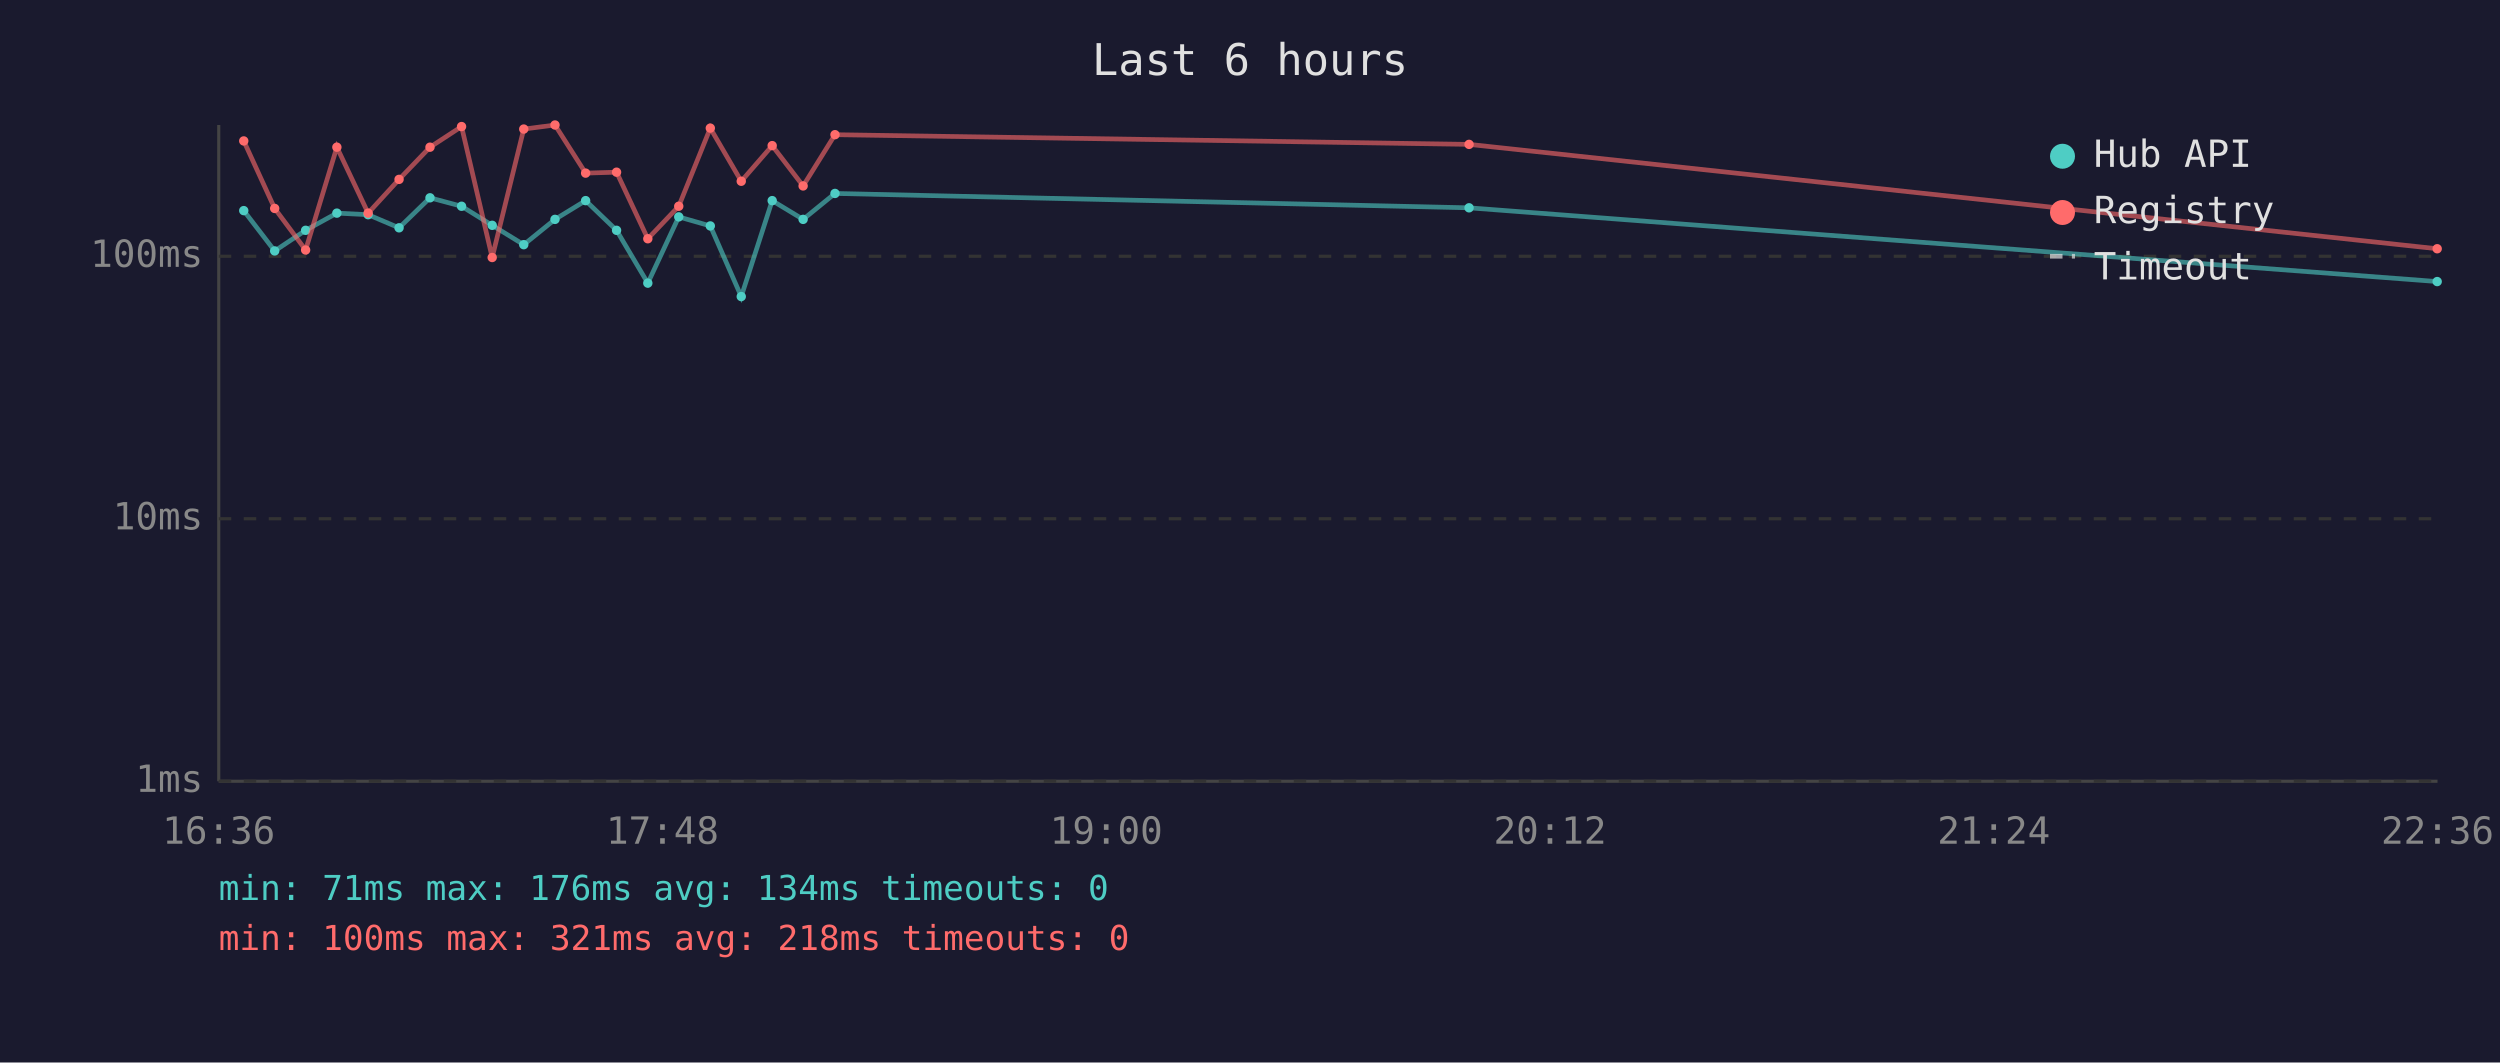
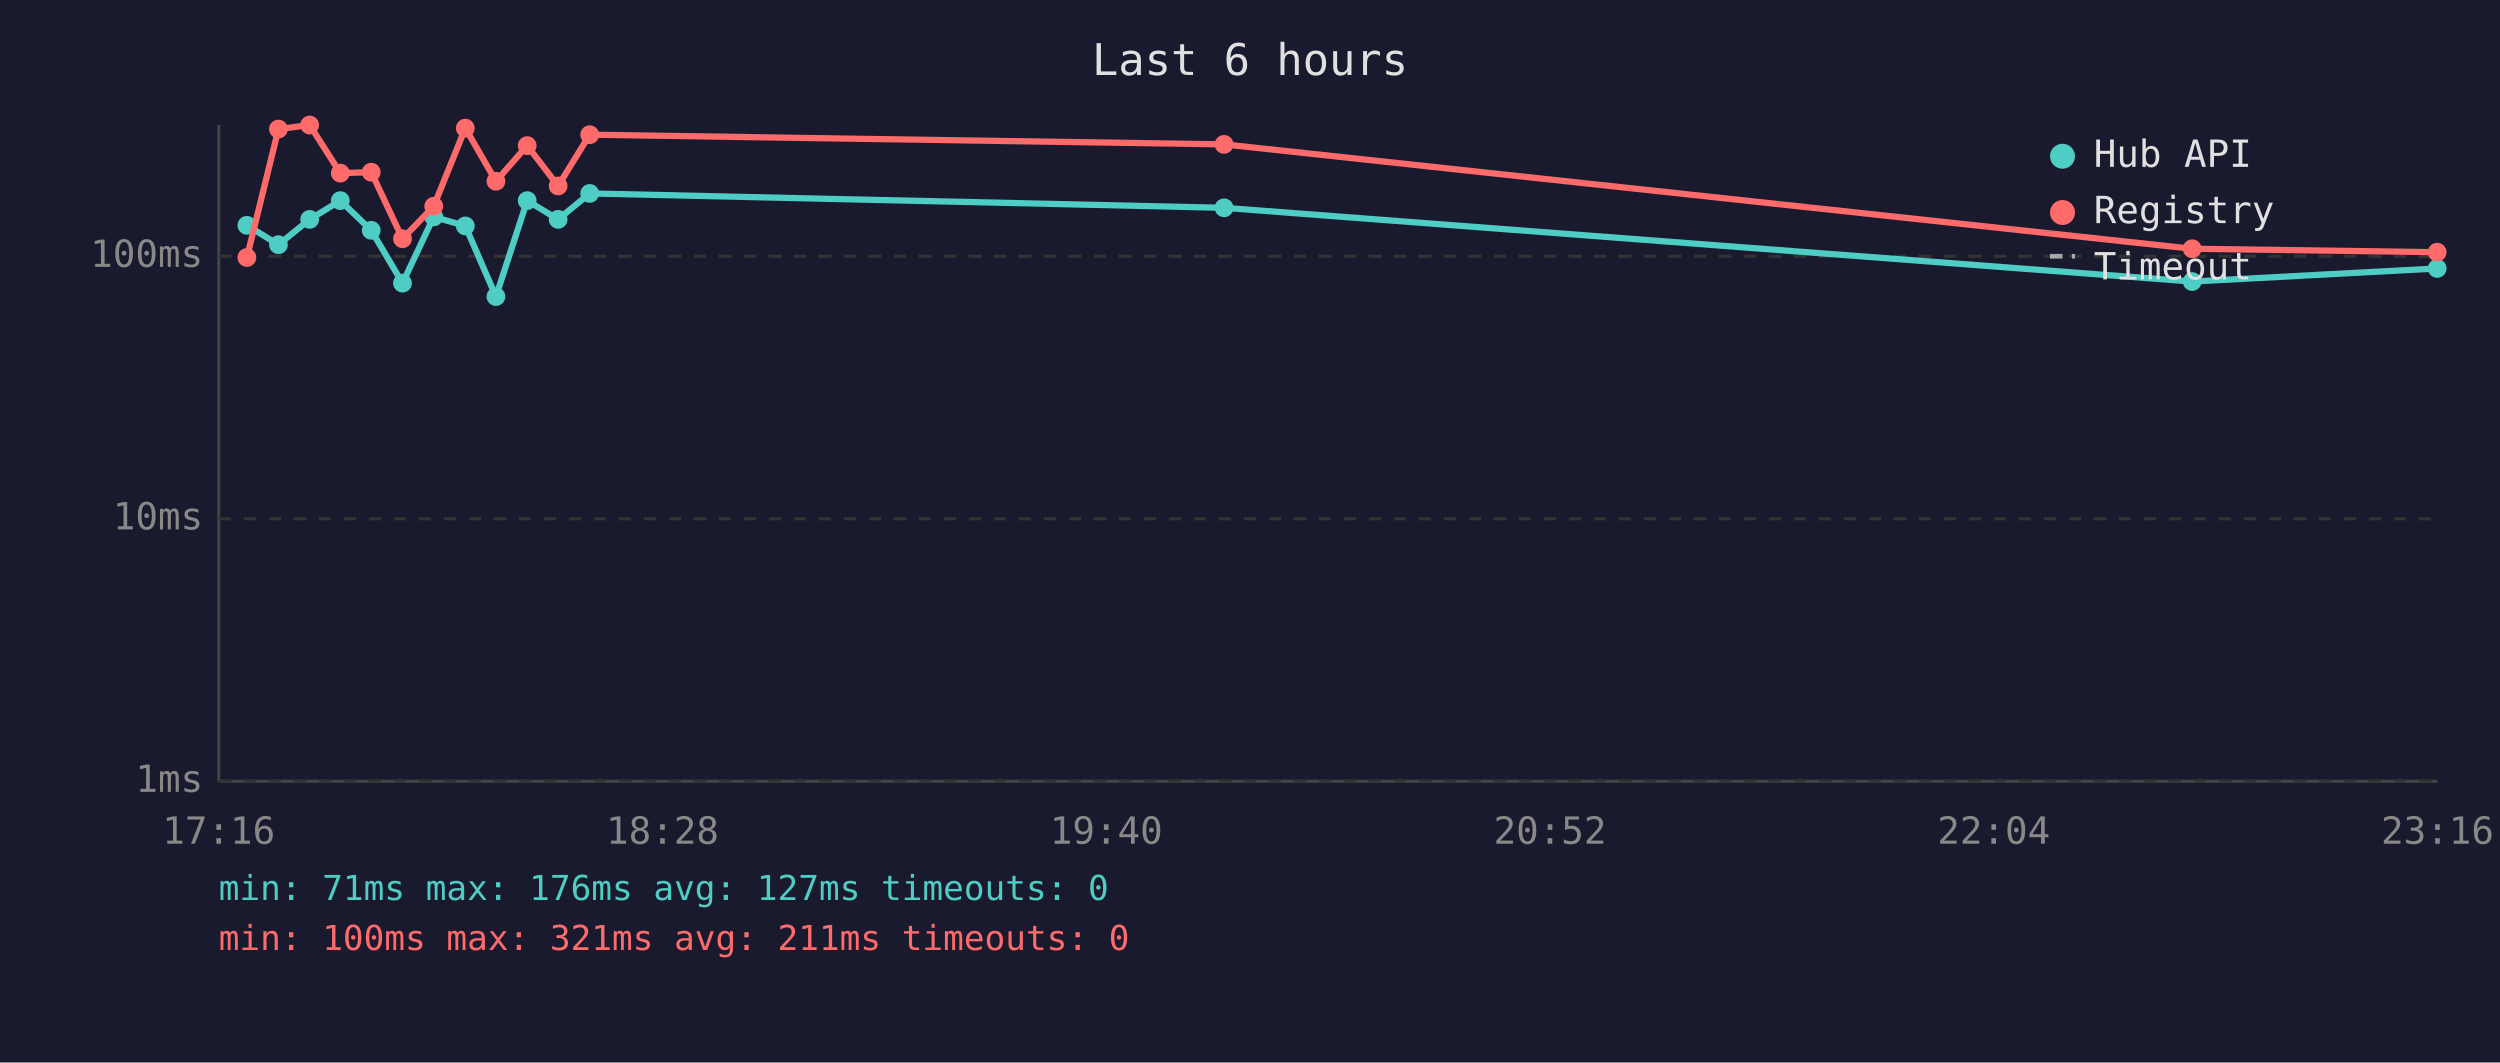
<svg xmlns="http://www.w3.org/2000/svg" viewBox="0 0 800 340" font-family="monospace" font-size="12">
  <rect width="800" height="340" fill="#1a1a2e" />
  <text x="400" y="24" fill="#e0e0e0" font-size="14" text-anchor="middle">Last 6 hours</text>
  <line x1="70" y1="40" x2="70" y2="250" stroke="#444" stroke-width="1" />
  <line x1="70" y1="250" x2="780" y2="250" stroke="#444" stroke-width="1" />
  <line x1="70" y1="250" x2="780" y2="250" stroke="#333" stroke-width="1" stroke-dasharray="4" />
  <text x="65" y="250" fill="#888" text-anchor="end" dominant-baseline="middle">1ms</text>
  <line x1="70" y1="166" x2="780" y2="166" stroke="#333" stroke-width="1" stroke-dasharray="4" />
  <text x="65" y="166" fill="#888" text-anchor="end" dominant-baseline="middle">10ms</text>
  <line x1="70" y1="82" x2="780" y2="82" stroke="#333" stroke-width="1" stroke-dasharray="4" />
  <text x="65" y="82" fill="#888" text-anchor="end" dominant-baseline="middle">100ms</text>
-   <text x="70" y="270" fill="#888" text-anchor="middle">16:36</text>
-   <text x="212" y="270" fill="#888" text-anchor="middle">17:48</text>
-   <text x="354" y="270" fill="#888" text-anchor="middle">19:00</text>
-   <text x="496" y="270" fill="#888" text-anchor="middle">20:12</text>
-   <text x="638" y="270" fill="#888" text-anchor="middle">21:24</text>
-   <text x="780" y="270" fill="#888" text-anchor="middle">22:36</text>
-   <polyline points="78.0,67.4 87.9,80.3 97.8,73.7 107.8,68.2 117.8,68.7 127.7,72.9 137.6,63.3 147.7,66.0 157.5,72.1 167.6,78.3 177.6,70.2 187.4,64.2 197.3,73.7 207.3,90.6 217.2,69.4 227.3,72.3 237.2,94.9 247.1,64.2 257.0,70.2 267.2,61.9 470.1,66.5 779.9,90.1" fill="none" stroke="#4ecdc4" stroke-width="1.5" opacity="0.6" />
-   <circle cx="78.0" cy="67.4" r="1.5" fill="#4ecdc4" />
-   <circle cx="87.9" cy="80.3" r="1.5" fill="#4ecdc4" />
-   <circle cx="97.8" cy="73.7" r="1.5" fill="#4ecdc4" />
-   <circle cx="107.8" cy="68.2" r="1.5" fill="#4ecdc4" />
-   <circle cx="117.8" cy="68.7" r="1.5" fill="#4ecdc4" />
-   <circle cx="127.7" cy="72.9" r="1.5" fill="#4ecdc4" />
-   <circle cx="137.6" cy="63.3" r="1.5" fill="#4ecdc4" />
-   <circle cx="147.7" cy="66.0" r="1.5" fill="#4ecdc4" />
-   <circle cx="157.5" cy="72.1" r="1.5" fill="#4ecdc4" />
-   <circle cx="167.6" cy="78.3" r="1.5" fill="#4ecdc4" />
-   <circle cx="177.6" cy="70.2" r="1.5" fill="#4ecdc4" />
-   <circle cx="187.4" cy="64.2" r="1.5" fill="#4ecdc4" />
-   <circle cx="197.3" cy="73.7" r="1.5" fill="#4ecdc4" />
-   <circle cx="207.3" cy="90.6" r="1.5" fill="#4ecdc4" />
-   <circle cx="217.2" cy="69.4" r="1.5" fill="#4ecdc4" />
-   <circle cx="227.3" cy="72.3" r="1.5" fill="#4ecdc4" />
-   <circle cx="237.2" cy="94.9" r="1.5" fill="#4ecdc4" />
-   <circle cx="247.1" cy="64.2" r="1.5" fill="#4ecdc4" />
-   <circle cx="257.0" cy="70.2" r="1.5" fill="#4ecdc4" />
-   <circle cx="267.2" cy="61.9" r="1.5" fill="#4ecdc4" />
-   <circle cx="470.1" cy="66.5" r="1.5" fill="#4ecdc4" />
-   <circle cx="779.9" cy="90.1" r="1.5" fill="#4ecdc4" />
-   <polyline points="78.0,45.1 87.9,66.7 97.8,80.0 107.8,47.1 117.8,68.2 127.7,57.4 137.6,47.1 147.7,40.5 157.5,82.4 167.6,41.3 177.6,40.0 187.4,55.4 197.3,55.1 207.3,76.4 217.2,66.0 227.3,41.0 237.2,58.0 247.1,46.6 257.0,59.5 267.2,43.1 470.1,46.2 779.9,79.6" fill="none" stroke="#ff6b6b" stroke-width="1.5" opacity="0.6" />
-   <circle cx="78.0" cy="45.1" r="1.5" fill="#ff6b6b" />
-   <circle cx="87.9" cy="66.7" r="1.5" fill="#ff6b6b" />
-   <circle cx="97.8" cy="80.0" r="1.5" fill="#ff6b6b" />
-   <circle cx="107.8" cy="47.1" r="1.5" fill="#ff6b6b" />
-   <circle cx="117.8" cy="68.2" r="1.5" fill="#ff6b6b" />
-   <circle cx="127.7" cy="57.4" r="1.5" fill="#ff6b6b" />
-   <circle cx="137.6" cy="47.1" r="1.5" fill="#ff6b6b" />
-   <circle cx="147.7" cy="40.5" r="1.5" fill="#ff6b6b" />
-   <circle cx="157.5" cy="82.4" r="1.5" fill="#ff6b6b" />
-   <circle cx="167.6" cy="41.3" r="1.5" fill="#ff6b6b" />
-   <circle cx="177.6" cy="40.0" r="1.5" fill="#ff6b6b" />
-   <circle cx="187.4" cy="55.4" r="1.5" fill="#ff6b6b" />
-   <circle cx="197.3" cy="55.1" r="1.5" fill="#ff6b6b" />
-   <circle cx="207.3" cy="76.4" r="1.5" fill="#ff6b6b" />
-   <circle cx="217.2" cy="66.0" r="1.5" fill="#ff6b6b" />
-   <circle cx="227.3" cy="41.0" r="1.5" fill="#ff6b6b" />
-   <circle cx="237.2" cy="58.0" r="1.5" fill="#ff6b6b" />
-   <circle cx="247.1" cy="46.6" r="1.5" fill="#ff6b6b" />
-   <circle cx="257.0" cy="59.5" r="1.5" fill="#ff6b6b" />
-   <circle cx="267.2" cy="43.1" r="1.5" fill="#ff6b6b" />
-   <circle cx="470.1" cy="46.2" r="1.5" fill="#ff6b6b" />
-   <circle cx="779.9" cy="79.6" r="1.5" fill="#ff6b6b" />
+   <text x="70" y="270" fill="#888" text-anchor="middle">17:16</text>
+   <text x="212" y="270" fill="#888" text-anchor="middle">18:28</text>
+   <text x="354" y="270" fill="#888" text-anchor="middle">19:40</text>
+   <text x="496" y="270" fill="#888" text-anchor="middle">20:52</text>
+   <text x="638" y="270" fill="#888" text-anchor="middle">22:04</text>
+   <text x="780" y="270" fill="#888" text-anchor="middle">23:16</text>
+   <polyline points="79.0,72.1 89.1,78.3 99.1,70.2 108.9,64.2 118.8,73.7 128.8,90.6 138.8,69.4 148.9,72.3 158.7,94.9 168.7,64.2 178.6,70.2 188.7,61.9 391.7,66.5 701.5,90.1 779.9,85.9" fill="none" stroke="#4ecdc4" stroke-width="2" opacity="1" />
+   <circle cx="79.0" cy="72.1" r="3" fill="#4ecdc4" />
+   <circle cx="89.1" cy="78.3" r="3" fill="#4ecdc4" />
+   <circle cx="99.1" cy="70.2" r="3" fill="#4ecdc4" />
+   <circle cx="108.9" cy="64.2" r="3" fill="#4ecdc4" />
+   <circle cx="118.8" cy="73.7" r="3" fill="#4ecdc4" />
+   <circle cx="128.8" cy="90.6" r="3" fill="#4ecdc4" />
+   <circle cx="138.8" cy="69.4" r="3" fill="#4ecdc4" />
+   <circle cx="148.9" cy="72.3" r="3" fill="#4ecdc4" />
+   <circle cx="158.7" cy="94.9" r="3" fill="#4ecdc4" />
+   <circle cx="168.7" cy="64.2" r="3" fill="#4ecdc4" />
+   <circle cx="178.6" cy="70.2" r="3" fill="#4ecdc4" />
+   <circle cx="188.7" cy="61.9" r="3" fill="#4ecdc4" />
+   <circle cx="391.7" cy="66.5" r="3" fill="#4ecdc4" />
+   <circle cx="701.5" cy="90.1" r="3" fill="#4ecdc4" />
+   <circle cx="779.9" cy="85.9" r="3" fill="#4ecdc4" />
+   <polyline points="79.0,82.4 89.1,41.3 99.1,40.0 108.9,55.4 118.8,55.1 128.8,76.4 138.8,66.0 148.9,41.0 158.7,58.0 168.7,46.6 178.6,59.5 188.7,43.1 391.7,46.2 701.5,79.6 779.9,80.7" fill="none" stroke="#ff6b6b" stroke-width="2" opacity="1" />
+   <circle cx="79.0" cy="82.4" r="3" fill="#ff6b6b" />
+   <circle cx="89.1" cy="41.3" r="3" fill="#ff6b6b" />
+   <circle cx="99.1" cy="40.0" r="3" fill="#ff6b6b" />
+   <circle cx="108.9" cy="55.4" r="3" fill="#ff6b6b" />
+   <circle cx="118.8" cy="55.1" r="3" fill="#ff6b6b" />
+   <circle cx="128.8" cy="76.4" r="3" fill="#ff6b6b" />
+   <circle cx="138.8" cy="66.0" r="3" fill="#ff6b6b" />
+   <circle cx="148.9" cy="41.0" r="3" fill="#ff6b6b" />
+   <circle cx="158.7" cy="58.0" r="3" fill="#ff6b6b" />
+   <circle cx="168.7" cy="46.6" r="3" fill="#ff6b6b" />
+   <circle cx="178.6" cy="59.5" r="3" fill="#ff6b6b" />
+   <circle cx="188.7" cy="43.1" r="3" fill="#ff6b6b" />
+   <circle cx="391.7" cy="46.2" r="3" fill="#ff6b6b" />
+   <circle cx="701.5" cy="79.6" r="3" fill="#ff6b6b" />
+   <circle cx="779.9" cy="80.7" r="3" fill="#ff6b6b" />
  <circle cx="660" cy="50" r="4" fill="#4ecdc4" />
  <text x="670" y="50" fill="#e0e0e0" dominant-baseline="middle">Hub API</text>
  <circle cx="660" cy="68" r="4" fill="#ff6b6b" />
  <text x="670" y="68" fill="#e0e0e0" dominant-baseline="middle">Registry</text>
  <line x1="656" y1="82" x2="664" y2="82" stroke="#e0e0e0" stroke-width="1.5" stroke-dasharray="4,3" opacity="0.7" />
  <text x="670" y="86" fill="#e0e0e0" dominant-baseline="middle">Timeout</text>
-   <text x="70" y="288" fill="#4ecdc4" font-size="11">min: 71ms  max: 176ms  avg: 134ms  timeouts: 0</text>
-   <text x="70" y="304" fill="#ff6b6b" font-size="11">min: 100ms  max: 321ms  avg: 218ms  timeouts: 0</text>
+   <text x="70" y="288" fill="#4ecdc4" font-size="11">min: 71ms  max: 176ms  avg: 127ms  timeouts: 0</text>
+   <text x="70" y="304" fill="#ff6b6b" font-size="11">min: 100ms  max: 321ms  avg: 211ms  timeouts: 0</text>
</svg>
